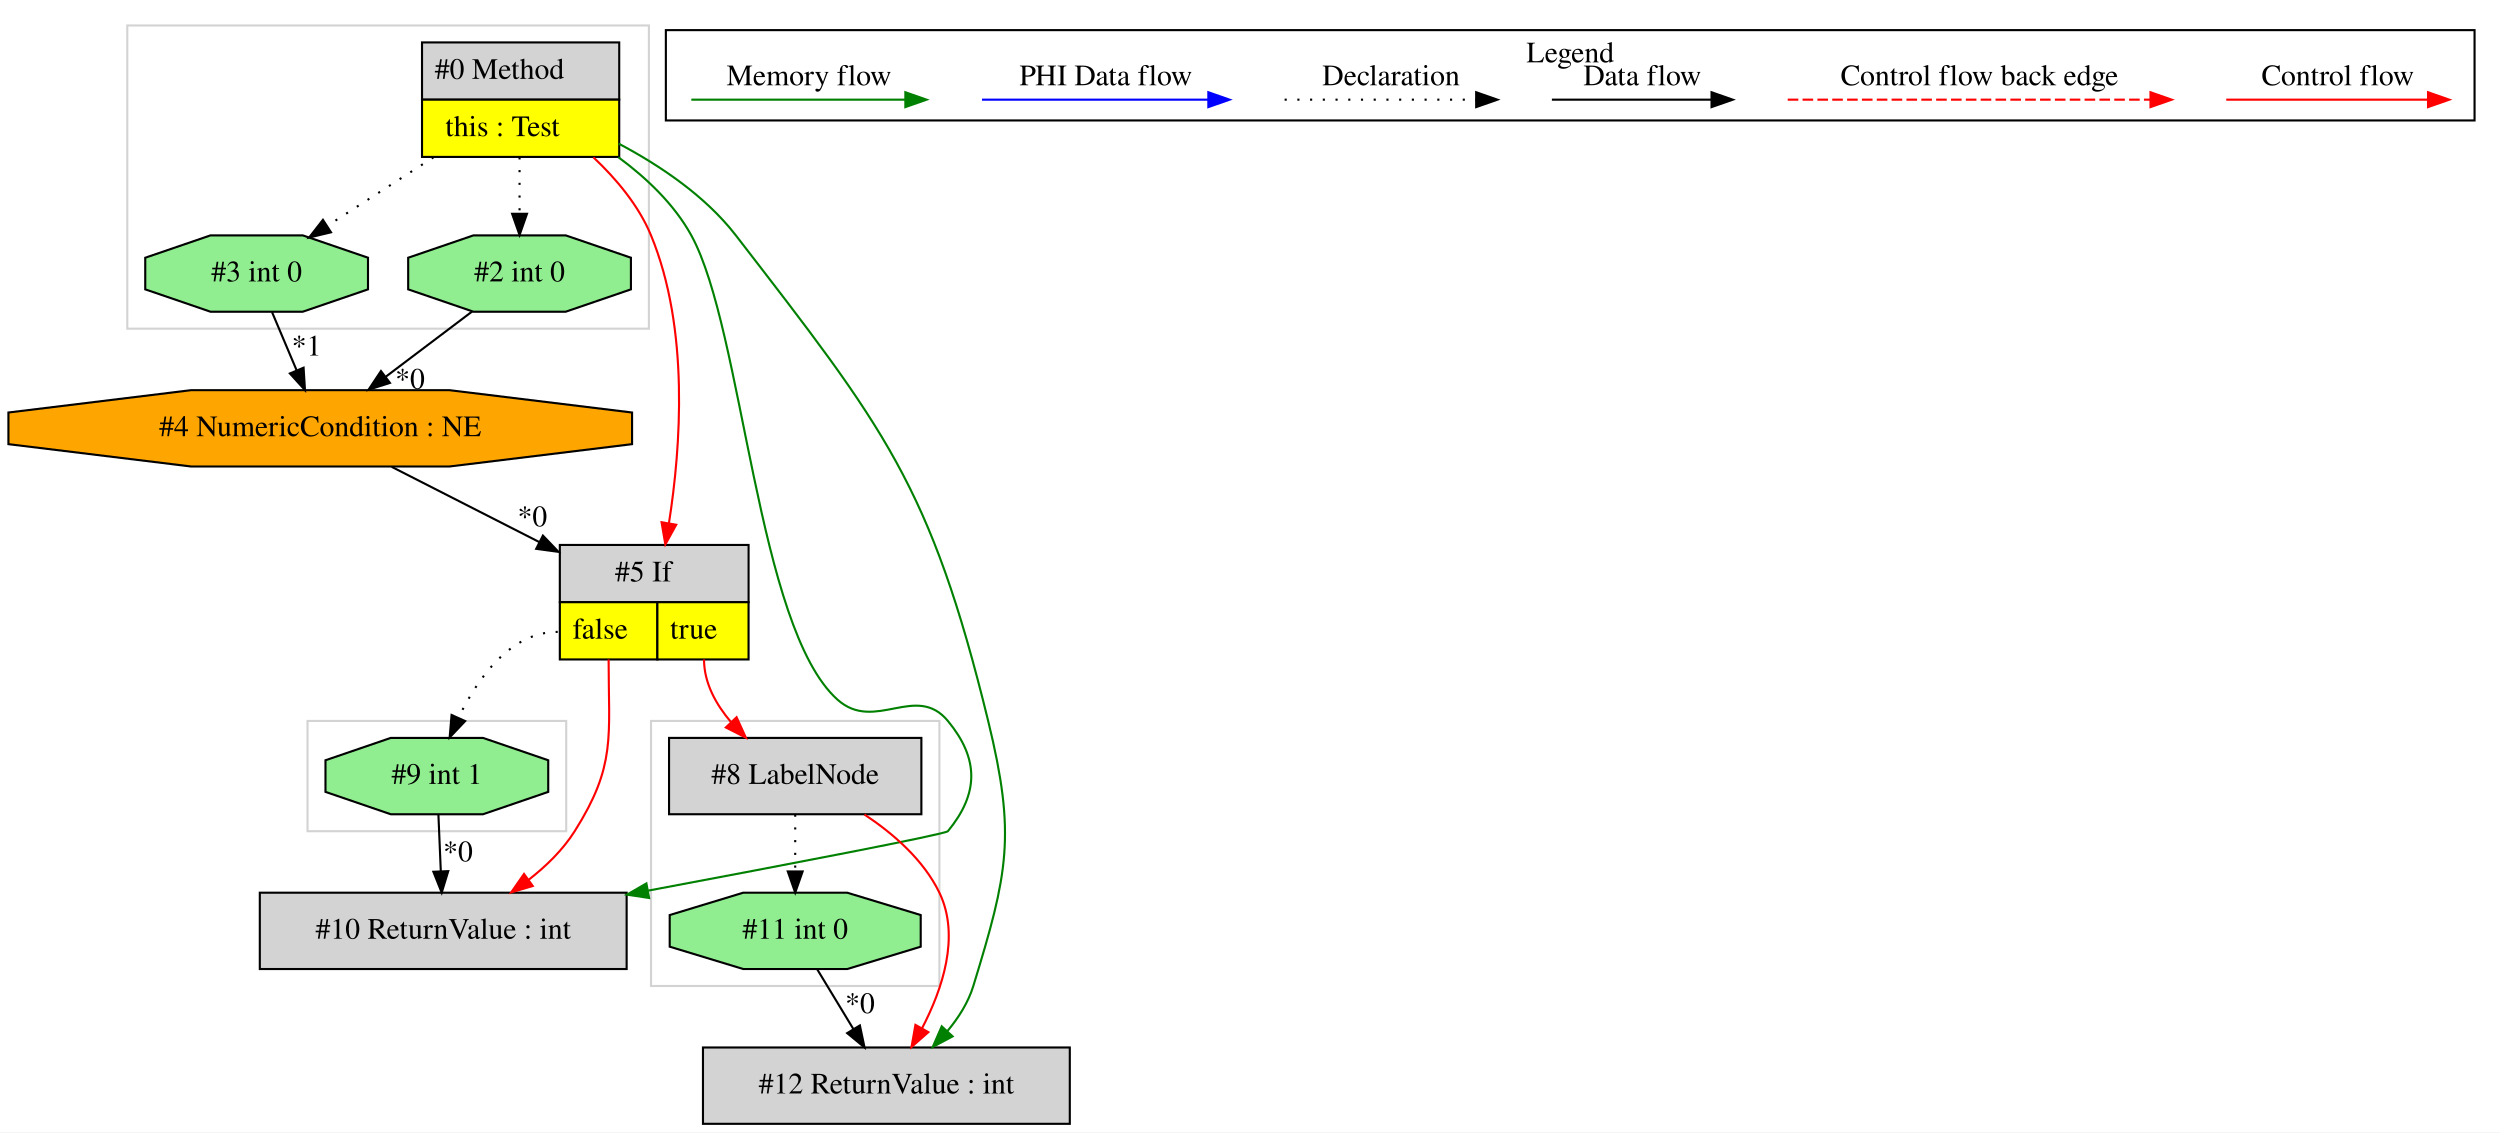
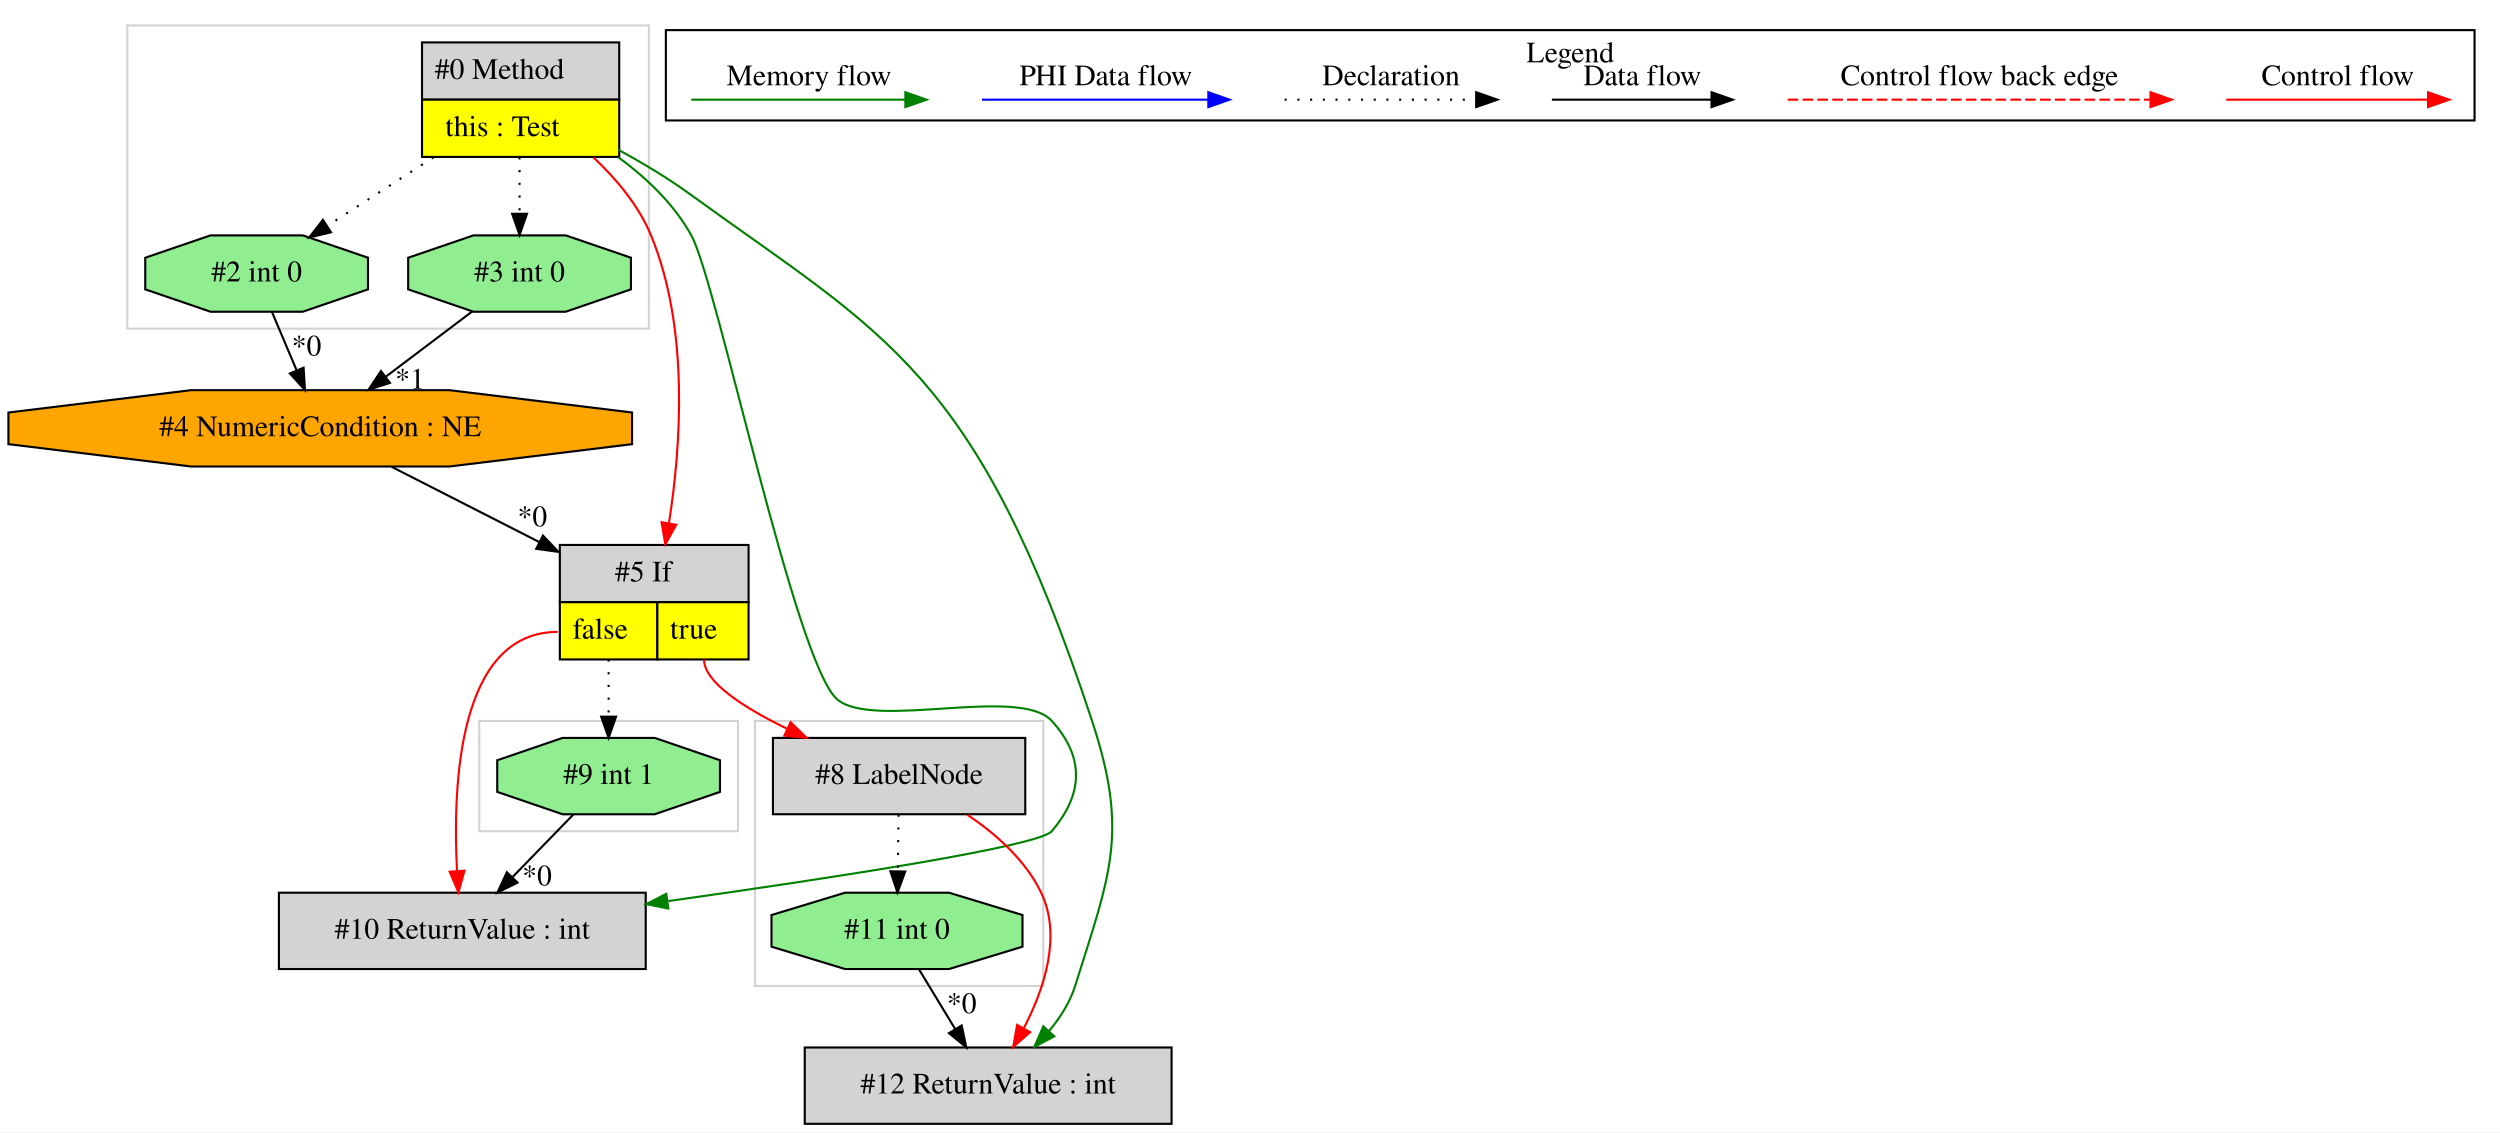
<svg xmlns="http://www.w3.org/2000/svg" width="1179pt" height="534pt" viewBox="0.00 0.00 1179.03 534.00">
  <g id="graph0" class="graph" transform="scale(1 1) rotate(0) translate(4 530)">
    <polygon fill="white" stroke="transparent" points="-4,4 -4,-530 1175.03,-530 1175.03,4 -4,4" />
    <g id="clust1" class="cluster">
-       <polygon fill="none" stroke="lightgray" points="56.03,-375 56.03,-518 302.03,-518 302.03,-375 56.03,-375" />
+       <polygon fill="none" stroke="lightgray" points="352.03,-65 352.03,-190 488.03,-190 488.03,-65 352.03,-65" />
    </g>
    <g id="clust2" class="cluster">
-       <polygon fill="none" stroke="lightgray" points="303.03,-65 303.03,-190 439.03,-190 439.03,-65 303.03,-65" />
+       <polygon fill="none" stroke="lightgray" points="222.03,-138 222.03,-190 344.03,-190 344.03,-138 222.03,-138" />
    </g>
    <g id="clust3" class="cluster">
-       <polygon fill="none" stroke="lightgray" points="141.03,-138 141.03,-190 263.03,-190 263.03,-138 141.03,-138" />
+       <polygon fill="none" stroke="lightgray" points="56.03,-375 56.03,-518 302.03,-518 302.03,-375 56.03,-375" />
    </g>
    <g id="clust4" class="cluster">
      <polygon fill="none" stroke="black" points="310.03,-473.2 310.03,-515.8 1163.03,-515.8 1163.03,-473.2 310.03,-473.2" />
      <text text-anchor="middle" x="736.53" y="-500.6" font-family="Times,serif" font-size="14.00">Legend</text>
    </g>
    <g id="node1" class="node">
      <polygon fill="lightgrey" stroke="transparent" points="287.53,-510 194.53,-510 194.53,-456 287.53,-456 287.53,-510" />
      <polygon fill="none" stroke="black" points="195.03,-483 195.03,-510 288.03,-510 288.03,-483 195.03,-483" />
      <text text-anchor="start" x="201.03" y="-492.8" font-family="Times,serif" font-size="14.00">#0 Method</text>
      <polygon fill="yellow" stroke="transparent" points="195.03,-456 195.03,-483 288.03,-483 288.03,-456 195.03,-456" />
      <polygon fill="none" stroke="black" points="195.03,-456 195.03,-483 288.03,-483 288.03,-456 195.03,-456" />
      <text text-anchor="start" x="206.03" y="-465.8" font-family="Times,serif" font-size="14.00">this : Test</text>
    </g>
    <g id="node2" class="node">
+       <polygon fill="lightgreen" stroke="black" points="293.55,-393.54 293.55,-408.46 262.79,-419 219.27,-419 188.5,-408.46 188.5,-393.54 219.27,-383 262.79,-383 293.55,-393.54" />
+       <text text-anchor="middle" x="241.03" y="-397.3" font-family="Times,serif" font-size="14.00">#3 int 0</text>
+     </g>
+     <g id="edge1" class="edge">
+       <path fill="none" stroke="black" stroke-dasharray="1,5" d="M241.03,-455.81C241.03,-447.35 241.03,-437.95 241.03,-429.4" />
+       <polygon fill="black" stroke="black" points="244.53,-429.17 241.03,-419.17 237.53,-429.17 244.53,-429.17" />
+     </g>
+     <g id="node4" class="node">
+       <polygon fill="lightgreen" stroke="black" points="169.55,-393.54 169.55,-408.46 138.79,-419 95.27,-419 64.5,-408.46 64.5,-393.54 95.27,-383 138.79,-383 169.55,-393.54" />
+       <text text-anchor="middle" x="117.03" y="-397.3" font-family="Times,serif" font-size="14.00">#2 int 0</text>
+     </g>
+     <g id="edge4" class="edge">
+       <path fill="none" stroke="black" stroke-dasharray="1,5" d="M200.43,-455.81C184.25,-445.37 165.86,-433.5 150.47,-423.57" />
+       <polygon fill="black" stroke="black" points="152.09,-420.46 141.79,-417.98 148.3,-426.34 152.09,-420.46" />
+     </g>
+     <g id="node5" class="node">
      <polygon fill="lightgrey" stroke="transparent" points="348.53,-273 259.53,-273 259.53,-219 348.53,-219 348.53,-273" />
      <polygon fill="none" stroke="black" points="260.03,-246 260.03,-273 349.03,-273 349.03,-246 260.03,-246" />
      <text text-anchor="start" x="286.03" y="-255.8" font-family="Times,serif" font-size="14.00">#5 If</text>
      <polygon fill="yellow" stroke="transparent" points="260.03,-219 260.03,-246 306.03,-246 306.03,-219 260.03,-219" />
      <polygon fill="none" stroke="black" points="260.03,-219 260.03,-246 306.03,-246 306.03,-219 260.03,-219" />
      <text text-anchor="start" x="266.03" y="-228.8" font-family="Times,serif" font-size="14.00">false</text>
      <polygon fill="yellow" stroke="transparent" points="306.03,-219 306.03,-246 349.03,-246 349.03,-219 306.03,-219" />
      <polygon fill="none" stroke="black" points="306.03,-219 306.03,-246 349.03,-246 349.03,-219 306.03,-219" />
      <text text-anchor="start" x="312.03" y="-228.8" font-family="Times,serif" font-size="14.00">true</text>
    </g>
-     <g id="edge2" class="edge">
+     <g id="edge6" class="edge">
      <path fill="none" stroke="red" d="M275.84,-455.82C286.65,-445.65 297.23,-433.04 303.03,-419 321.18,-375.04 317.13,-319.2 311.48,-283.28" />
      <polygon fill="red" stroke="red" points="314.91,-282.53 309.78,-273.25 308.01,-283.7 314.91,-282.53" />
    </g>
-     <g id="node4" class="node">
-       <polygon fill="lightgreen" stroke="black" points="293.55,-393.54 293.55,-408.46 262.79,-419 219.27,-419 188.5,-408.46 188.5,-393.54 219.27,-383 262.79,-383 293.55,-393.54" />
-       <text text-anchor="middle" x="241.03" y="-397.3" font-family="Times,serif" font-size="14.00">#2 int 0</text>
-     </g>
-     <g id="edge6" class="edge">
-       <path fill="none" stroke="black" stroke-dasharray="1,5" d="M241.03,-455.81C241.03,-447.35 241.03,-437.95 241.03,-429.4" />
-       <polygon fill="black" stroke="black" points="244.53,-429.17 241.03,-419.17 237.53,-429.17 244.53,-429.17" />
-     </g>
-     <g id="node5" class="node">
-       <polygon fill="lightgreen" stroke="black" points="169.55,-393.54 169.55,-408.46 138.79,-419 95.27,-419 64.5,-408.46 64.5,-393.54 95.27,-383 138.79,-383 169.55,-393.54" />
-       <text text-anchor="middle" x="117.03" y="-397.3" font-family="Times,serif" font-size="14.00">#3 int 0</text>
-     </g>
-     <g id="edge5" class="edge">
-       <path fill="none" stroke="black" stroke-dasharray="1,5" d="M200.43,-455.81C184.25,-445.37 165.86,-433.5 150.47,-423.57" />
-       <polygon fill="black" stroke="black" points="152.09,-420.46 141.79,-417.98 148.3,-426.34 152.09,-420.46" />
-     </g>
-     <g id="node6" class="node">
-       <polygon fill="lightgrey" stroke="black" points="291.53,-109 118.53,-109 118.53,-73 291.53,-73 291.53,-109" />
-       <text text-anchor="middle" x="205.03" y="-87.3" font-family="Times,serif" font-size="14.00">#10 ReturnValue : int</text>
-     </g>
-     <g id="edge9" class="edge">
-       <path fill="none" stroke="green" d="M287.6,-455.88C300.9,-446.07 313.96,-433.68 322.03,-419 346.61,-374.28 352.93,-233.94 391.03,-200 408.6,-184.34 428.04,-208.14 443.03,-190 457.75,-172.18 457.74,-155.83 443.03,-138 441.83,-136.54 367.06,-122.24 301.65,-109.97" />
-       <polygon fill="green" stroke="green" points="302.14,-106.5 291.66,-108.09 300.85,-113.38 302.14,-106.5" />
-     </g>
-     <g id="node9" class="node">
-       <polygon fill="lightgrey" stroke="black" points="500.53,-36 327.53,-36 327.53,0 500.53,0 500.53,-36" />
-       <text text-anchor="middle" x="414.03" y="-14.3" font-family="Times,serif" font-size="14.00">#12 ReturnValue : int</text>
-     </g>
-     <g id="edge14" class="edge">
-       <path fill="none" stroke="green" d="M287.76,-462.28C307.29,-451.95 328.72,-437.54 343.03,-419 413.11,-328.2 434.81,-301.42 462.03,-190 475.24,-135.95 471.34,-118.2 455.03,-65 452.65,-57.23 448.07,-50.03 442.81,-43.73" />
-       <polygon fill="green" stroke="green" points="445.26,-41.23 435.9,-36.27 440.13,-45.98 445.26,-41.23" />
-     </g>
-     <g id="edge8" class="edge">
-       <path fill="none" stroke="red" d="M283.03,-219C283.03,-182.3 286.64,-169.02 267.03,-138 261.5,-129.25 253.66,-121.59 245.41,-115.16" />
-       <polygon fill="red" stroke="red" points="247.25,-112.17 237.09,-109.15 243.14,-117.84 247.25,-112.17" />
-     </g>
    <g id="node7" class="node">
-       <polygon fill="lightgreen" stroke="black" points="254.55,-156.54 254.55,-171.46 223.79,-182 180.27,-182 149.5,-171.46 149.5,-156.54 180.27,-146 223.79,-146 254.55,-156.54" />
-       <text text-anchor="middle" x="202.03" y="-160.3" font-family="Times,serif" font-size="14.00">#9 int 1</text>
+       <polygon fill="lightgrey" stroke="black" points="300.53,-109 127.53,-109 127.53,-73 300.53,-73 300.53,-109" />
+       <text text-anchor="middle" x="214.03" y="-87.3" font-family="Times,serif" font-size="14.00">#10 ReturnValue : int</text>
    </g>
    <g id="edge10" class="edge">
-       <path fill="none" stroke="black" stroke-dasharray="1,5" d="M259.03,-232C236.79,-232 221.41,-210.32 212.28,-191.63" />
-       <polygon fill="black" stroke="black" points="215.36,-189.94 208.07,-182.25 208.97,-192.81 215.36,-189.94" />
+       <path fill="none" stroke="green" d="M287.6,-455.88C300.9,-446.07 313.96,-433.68 322.03,-419 334.32,-396.64 371.23,-216.08 391.03,-200 408.54,-185.78 476.89,-206.72 492.03,-190 507.55,-172.87 506.98,-155.63 492.03,-138 486.01,-130.9 388.93,-115.99 311.16,-105.06" />
+       <polygon fill="green" stroke="green" points="311.2,-101.53 300.81,-103.61 310.23,-108.47 311.2,-101.53" />
    </g>
-     <g id="node8" class="node">
-       <polygon fill="lightgrey" stroke="black" points="430.53,-182 311.53,-182 311.53,-146 430.53,-146 430.53,-182" />
-       <text text-anchor="middle" x="371.03" y="-160.3" font-family="Times,serif" font-size="14.00">#8 LabelNode</text>
+     <g id="node10" class="node">
+       <polygon fill="lightgrey" stroke="black" points="548.53,-36 375.53,-36 375.53,0 548.53,0 548.53,-36" />
+       <text text-anchor="middle" x="462.03" y="-14.3" font-family="Times,serif" font-size="14.00">#12 ReturnValue : int</text>
    </g>
-     <g id="edge11" class="edge">
-       <path fill="none" stroke="red" d="M328.03,-219C328.03,-207.9 333.66,-197.76 340.85,-189.34" />
-       <polygon fill="red" stroke="red" points="343.38,-191.76 347.77,-182.11 338.32,-186.92 343.38,-191.76" />
+     <g id="edge15" class="edge">
+       <path fill="none" stroke="green" d="M287.71,-459.35C299.29,-453.01 311.42,-445.72 322.03,-438 412.57,-372.17 456.47,-355.82 511.03,-190 528.43,-137.12 519.71,-118.11 503.03,-65 500.6,-57.25 496,-50.05 490.74,-43.76" />
+       <polygon fill="green" stroke="green" points="493.19,-41.25 483.82,-36.29 488.05,-46.01 493.19,-41.25" />
    </g>
    <g id="node3" class="node">
      <polygon fill="orange" stroke="black" points="294.09,-320.54 294.09,-335.46 207.94,-346 86.12,-346 -0.03,-335.46 -0.03,-320.54 86.12,-310 207.94,-310 294.09,-320.54" />
      <text text-anchor="middle" x="147.03" y="-324.3" font-family="Times,serif" font-size="14.00">#4 NumericCondition : NE</text>
    </g>
-     <g id="edge1" class="edge">
+     <g id="edge3" class="edge">
+       <path fill="none" stroke="black" d="M218.75,-383.17C206.52,-373.94 191.17,-362.34 177.81,-352.25" />
+       <polygon fill="black" stroke="black" points="179.89,-349.43 169.8,-346.2 175.67,-355.02 179.89,-349.43" />
+       <text text-anchor="middle" x="189.36" y="-346.68" font-family="Times,serif" font-size="14.00">*1</text>
+     </g>
+     <g id="edge5" class="edge">
      <path fill="none" stroke="black" d="M180.71,-309.84C200.99,-299.5 227.28,-286.11 250.37,-274.34" />
      <polygon fill="black" stroke="black" points="252.05,-277.41 259.38,-269.75 248.88,-271.18 252.05,-277.41" />
      <text text-anchor="middle" x="247.06" y="-281.81" font-family="Times,serif" font-size="14.00">*0</text>
    </g>
-     <g id="edge3" class="edge">
-       <path fill="none" stroke="black" d="M218.75,-383.17C206.52,-373.94 191.17,-362.34 177.81,-352.25" />
-       <polygon fill="black" stroke="black" points="179.89,-349.43 169.8,-346.2 175.67,-355.02 179.89,-349.43" />
-       <text text-anchor="middle" x="189.36" y="-346.68" font-family="Times,serif" font-size="14.00">*0</text>
-     </g>
-     <g id="edge4" class="edge">
+     <g id="edge2" class="edge">
      <path fill="none" stroke="black" d="M124.29,-382.81C127.76,-374.62 131.98,-364.62 135.84,-355.48" />
      <polygon fill="black" stroke="black" points="139.17,-356.6 139.83,-346.03 132.72,-353.88 139.17,-356.6" />
-       <text text-anchor="middle" x="140.57" y="-362.32" font-family="Times,serif" font-size="14.00">*1</text>
+       <text text-anchor="middle" x="140.57" y="-362.32" font-family="Times,serif" font-size="14.00">*0</text>
+     </g>
+     <g id="node6" class="node">
+       <polygon fill="lightgreen" stroke="black" points="335.55,-156.54 335.55,-171.46 304.79,-182 261.27,-182 230.5,-171.46 230.5,-156.54 261.27,-146 304.79,-146 335.55,-156.54" />
+       <text text-anchor="middle" x="283.03" y="-160.3" font-family="Times,serif" font-size="14.00">#9 int 1</text>
    </g>
    <g id="edge7" class="edge">
-       <path fill="none" stroke="black" d="M202.76,-145.81C203.1,-137.79 203.51,-128.05 203.89,-119.07" />
-       <polygon fill="black" stroke="black" points="207.39,-119.17 204.31,-109.03 200.39,-118.87 207.39,-119.17" />
-       <text text-anchor="middle" x="211.99" y="-123.8" font-family="Times,serif" font-size="14.00">*0</text>
+       <path fill="none" stroke="black" stroke-dasharray="1,5" d="M283.03,-219C283.03,-210.3 283.03,-200.81 283.03,-192.25" />
+       <polygon fill="black" stroke="black" points="286.53,-192.02 283.03,-182.02 279.53,-192.02 286.53,-192.02" />
+     </g>
+     <g id="edge9" class="edge">
+       <path fill="none" stroke="red" d="M259.03,-232C212.16,-232 209.37,-159.99 211.54,-119.26" />
+       <polygon fill="red" stroke="red" points="215.04,-119.38 212.22,-109.17 208.06,-118.91 215.04,-119.38" />
+     </g>
+     <g id="node8" class="node">
+       <polygon fill="lightgrey" stroke="black" points="479.53,-182 360.53,-182 360.53,-146 479.53,-146 479.53,-182" />
+       <text text-anchor="middle" x="420.03" y="-160.3" font-family="Times,serif" font-size="14.00">#8 LabelNode</text>
+     </g>
+     <g id="edge11" class="edge">
+       <path fill="none" stroke="red" d="M328.03,-219C328.03,-208.31 346.73,-196.28 367.27,-186.3" />
+       <polygon fill="red" stroke="red" points="368.87,-189.41 376.45,-182.01 365.91,-183.07 368.87,-189.41" />
+     </g>
+     <g id="edge8" class="edge">
+       <path fill="none" stroke="black" d="M266.33,-145.81C257.77,-137 247.19,-126.13 237.8,-116.46" />
+       <polygon fill="black" stroke="black" points="240.06,-113.76 230.58,-109.03 235.04,-118.64 240.06,-113.76" />
+       <text text-anchor="middle" x="249.27" y="-112.44" font-family="Times,serif" font-size="14.00">*0</text>
+     </g>
+     <g id="node9" class="node">
+       <polygon fill="lightgreen" stroke="black" points="478.22,-83.54 478.22,-98.46 443.55,-109 394.51,-109 359.84,-98.46 359.84,-83.54 394.51,-73 443.55,-73 478.22,-83.54" />
+       <text text-anchor="middle" x="419.03" y="-87.3" font-family="Times,serif" font-size="14.00">#11 int 0</text>
+     </g>
+     <g id="edge12" class="edge">
+       <path fill="none" stroke="black" stroke-dasharray="1,5" d="M419.79,-145.81C419.67,-137.79 419.54,-128.05 419.41,-119.07" />
+       <polygon fill="black" stroke="black" points="422.91,-118.98 419.27,-109.03 415.91,-119.08 422.91,-118.98" />
+     </g>
+     <g id="edge14" class="edge">
+       <path fill="none" stroke="red" d="M452.22,-145.77C465.59,-136.75 479.68,-124.36 487.03,-109 496.85,-88.48 488.4,-63.42 478.75,-44.96" />
+       <polygon fill="red" stroke="red" points="481.79,-43.22 473.84,-36.22 475.69,-46.65 481.79,-43.22" />
    </g>
    <g id="edge13" class="edge">
-       <path fill="none" stroke="red" d="M403.69,-145.87C417.26,-136.88 431.56,-124.48 439.03,-109 448.92,-88.51 440.46,-63.45 430.8,-44.98" />
-       <polygon fill="red" stroke="red" points="433.83,-43.23 425.88,-36.24 427.73,-46.67 433.83,-43.23" />
-     </g>
-     <g id="node10" class="node">
-       <polygon fill="lightgreen" stroke="black" points="430.22,-83.54 430.22,-98.46 395.55,-109 346.51,-109 311.84,-98.46 311.84,-83.54 346.51,-73 395.55,-73 430.22,-83.54" />
-       <text text-anchor="middle" x="371.03" y="-87.3" font-family="Times,serif" font-size="14.00">#11 int 0</text>
-     </g>
-     <g id="edge15" class="edge">
-       <path fill="none" stroke="black" stroke-dasharray="1,5" d="M371.03,-145.81C371.03,-137.79 371.03,-128.05 371.03,-119.07" />
-       <polygon fill="black" stroke="black" points="374.53,-119.03 371.03,-109.03 367.53,-119.03 374.53,-119.03" />
-     </g>
-     <g id="edge12" class="edge">
-       <path fill="none" stroke="black" d="M381.44,-72.81C386.56,-64.35 392.84,-53.98 398.52,-44.61" />
-       <polygon fill="black" stroke="black" points="401.53,-46.4 403.72,-36.03 395.54,-42.77 401.53,-46.4" />
-       <text text-anchor="middle" x="401.56" y="-52.21" font-family="Times,serif" font-size="14.00">*0</text>
+       <path fill="none" stroke="black" d="M429.44,-72.81C434.56,-64.35 440.84,-53.98 446.52,-44.61" />
+       <polygon fill="black" stroke="black" points="449.53,-46.4 451.72,-36.03 443.54,-42.77 449.53,-46.4" />
+       <text text-anchor="middle" x="449.56" y="-52.21" font-family="Times,serif" font-size="14.00">*0</text>
    </g>
    <g id="edge16" class="edge">
      <path fill="none" stroke="red" d="M1045.92,-483C1057.14,-483 1115.27,-483 1140.89,-483" />
      <polygon fill="red" stroke="red" points="1141.09,-486.5 1151.09,-483 1141.09,-479.5 1141.09,-486.5" />
      <text text-anchor="middle" x="1098.53" y="-489.8" font-family="Times,serif" font-size="14.00">Control flow</text>
    </g>
    <g id="edge17" class="edge">
      <path fill="none" stroke="red" stroke-dasharray="5,2" d="M839.11,-483C856.08,-483 972.24,-483 1010.11,-483" />
      <polygon fill="red" stroke="red" points="1010.2,-486.5 1020.2,-483 1010.2,-479.5 1010.2,-486.5" />
      <text text-anchor="middle" x="929.53" y="-489.8" font-family="Times,serif" font-size="14.00">Control flow back edge</text>
    </g>
    <g id="edge18" class="edge">
      <path fill="none" stroke="black" d="M727.89,-483C737.44,-483 781.34,-483 802.95,-483" />
      <polygon fill="black" stroke="black" points="803.18,-486.5 813.18,-483 803.18,-479.5 803.18,-486.5" />
      <text text-anchor="middle" x="770.53" y="-489.8" font-family="Times,serif" font-size="14.00">Data flow</text>
    </g>
    <g id="edge19" class="edge">
      <path fill="none" stroke="black" stroke-dasharray="1,5" d="M601.84,-483C612.49,-483 667.49,-483 692.1,-483" />
      <polygon fill="black" stroke="black" points="692.18,-486.5 702.18,-483 692.18,-479.5 692.18,-486.5" />
      <text text-anchor="middle" x="652.03" y="-489.8" font-family="Times,serif" font-size="14.00">Declaration</text>
    </g>
    <g id="edge20" class="edge">
      <path fill="none" stroke="blue" d="M459.13,-483C471.75,-483 537.91,-483 565.71,-483" />
      <polygon fill="blue" stroke="blue" points="565.87,-486.5 575.87,-483 565.87,-479.5 565.87,-486.5" />
      <text text-anchor="middle" x="517.53" y="-489.8" font-family="Times,serif" font-size="14.00">PHI Data flow</text>
    </g>
    <g id="edge21" class="edge">
      <path fill="none" stroke="green" d="M322.03,-483C333.97,-483 396.33,-483 422.96,-483" />
      <polygon fill="green" stroke="green" points="422.98,-486.5 432.98,-483 422.98,-479.5 422.98,-486.5" />
      <text text-anchor="middle" x="377.53" y="-489.8" font-family="Times,serif" font-size="14.00">Memory flow</text>
    </g>
  </g>
</svg>
